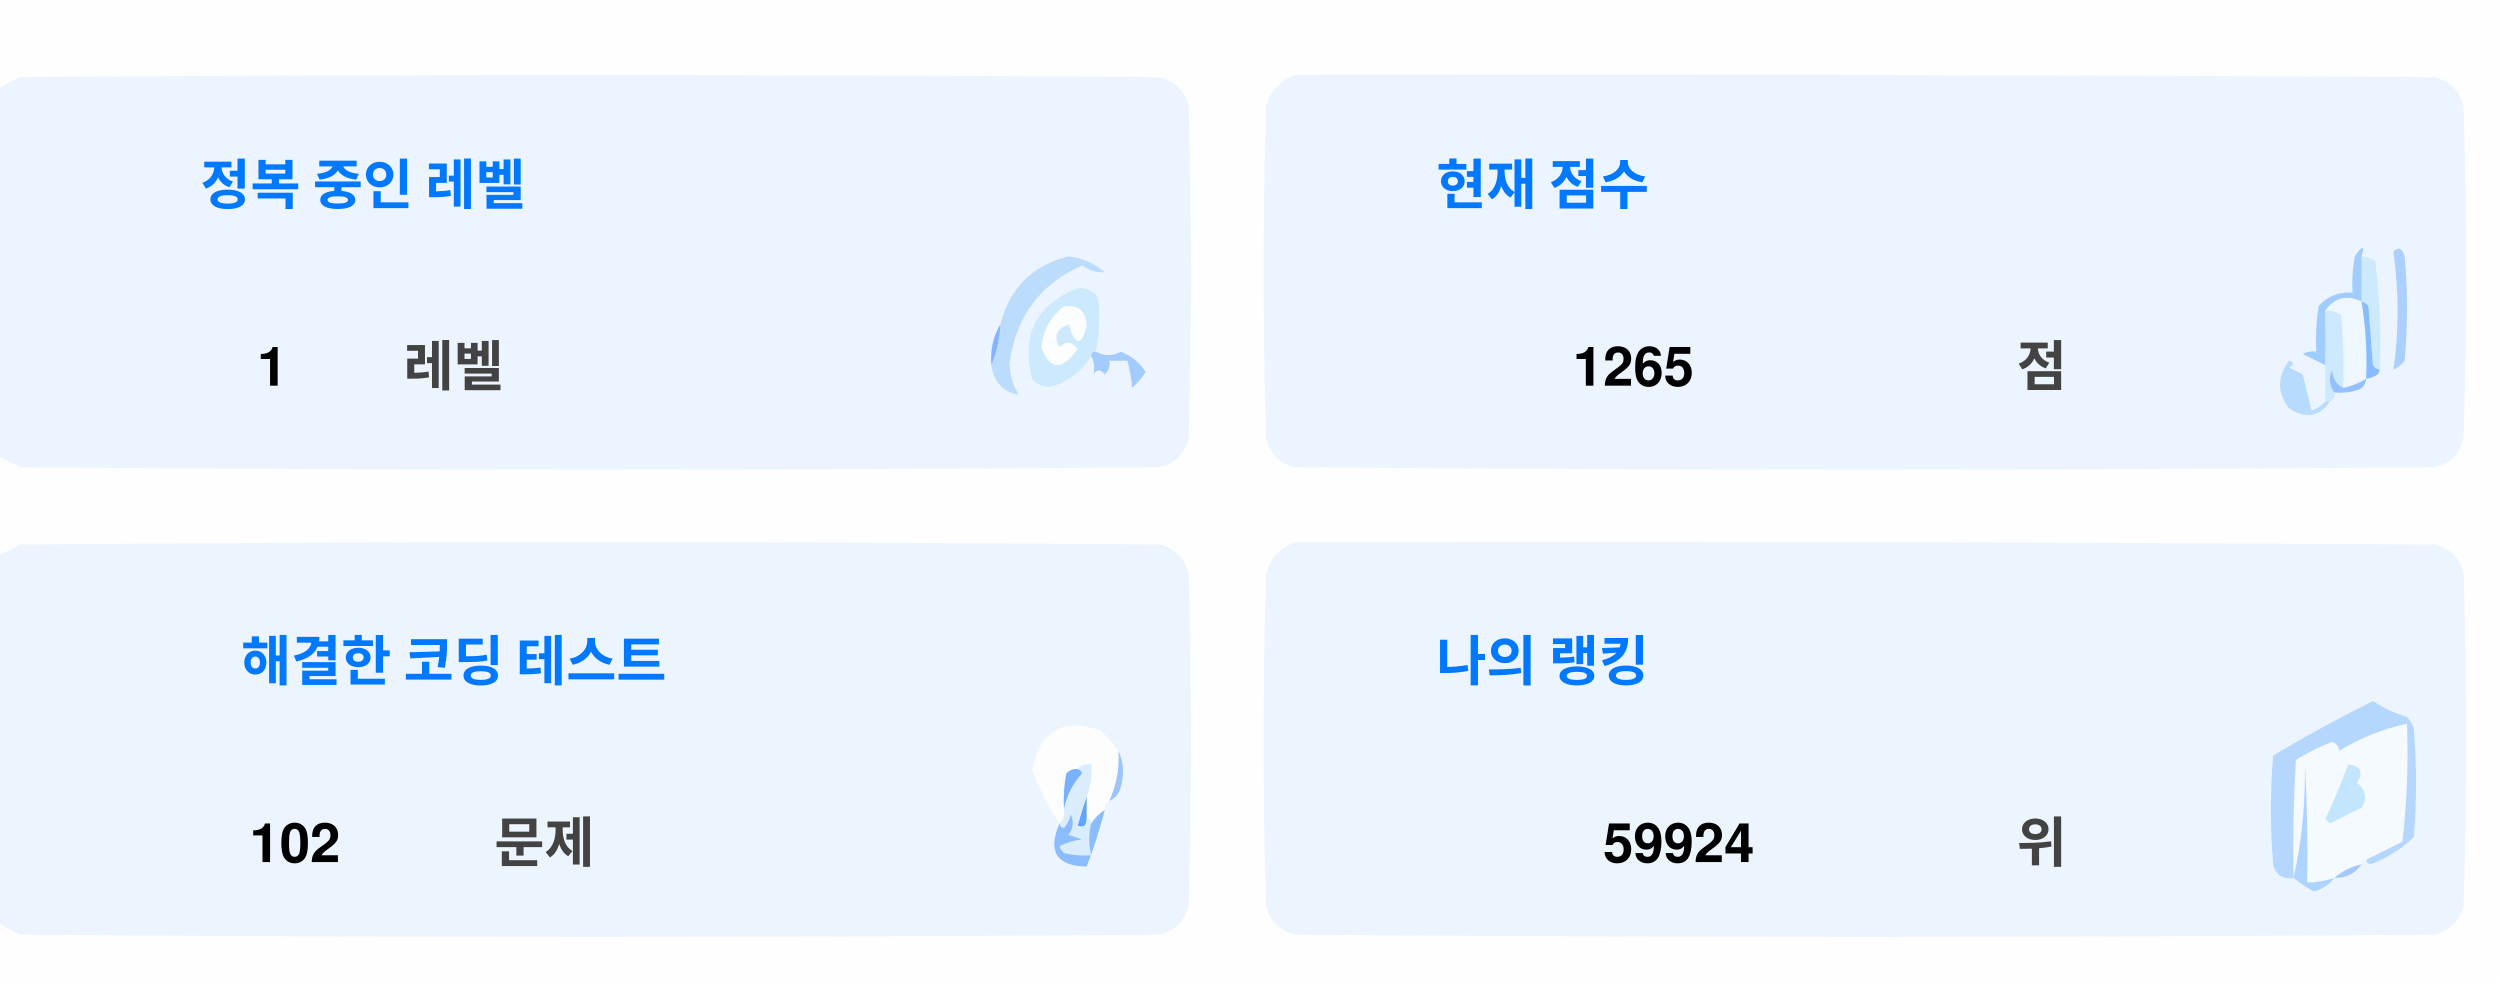
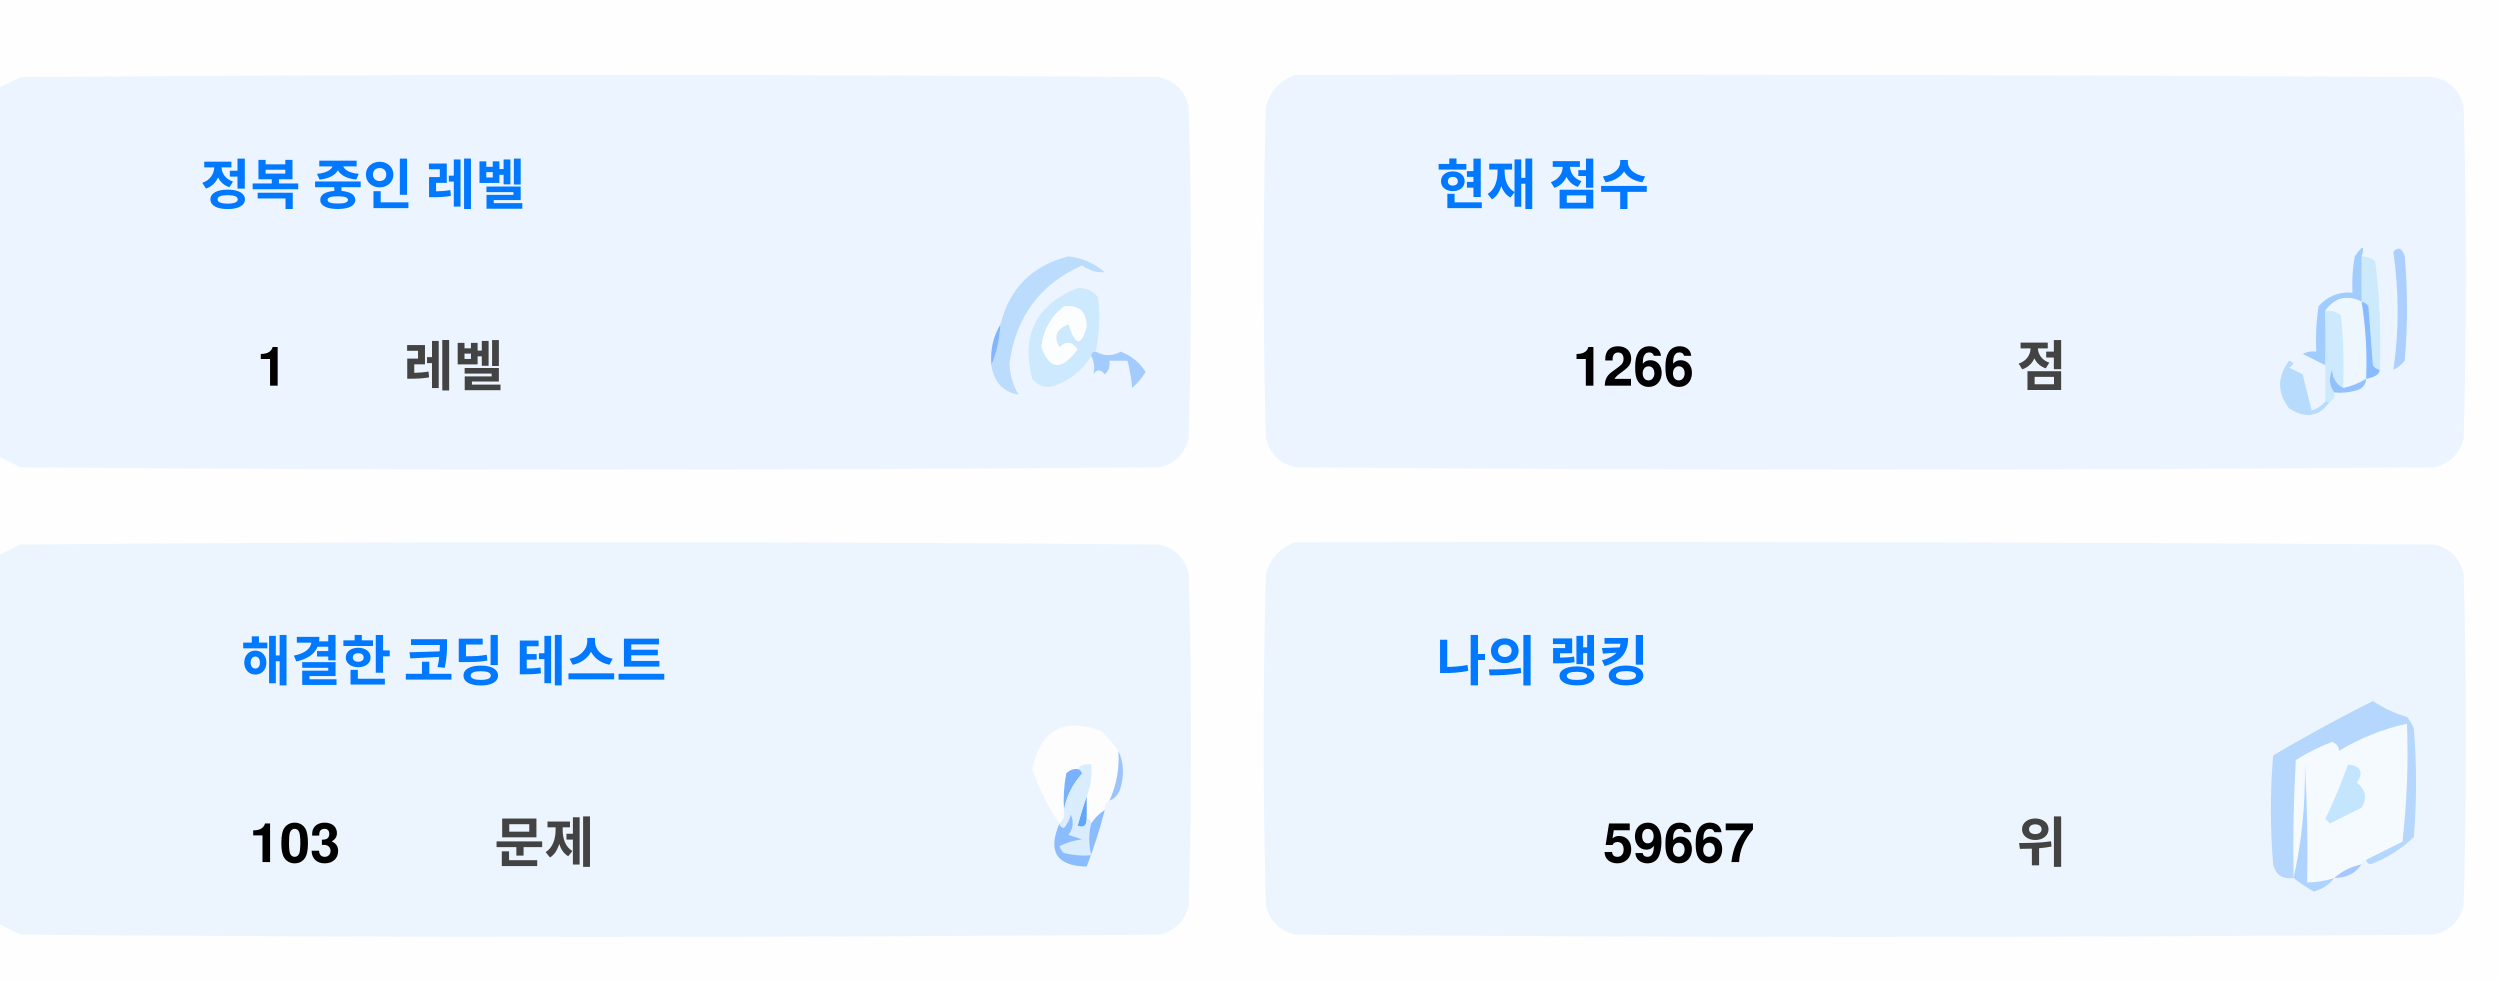
<svg xmlns="http://www.w3.org/2000/svg" version="1.1" width="551px" height="217px" style="shape-rendering:geometricPrecision; text-rendering:geometricPrecision; image-rendering:optimizeQuality; fill-rule:evenodd; clip-rule:evenodd">
  <style>.title {fill: #434343;font-size: 1rem;line-height: 1.5rem;font-weight: bold;font-family: -apple-system, BlinkMacSystemFont, Segoe UI, Helvetica, Arial, sans-serif, Apple Color Emoji, Segoe UI Emoji;}.desc {fill: #434343;font-size: 2.5rem;font-weight: bold;line-height: 1.5rem;font-family: -apple-system, BlinkMacSystemFont, Segoe UI, Helvetica, Arial, sans-serif, Apple Color Emoji, Segoe UI Emoji;}.desc-2 {fill: #434343;font-size: 1rem;font-weight: bold;line-height: 1.5rem;font-family: -apple-system, BlinkMacSystemFont, Segoe UI, Helvetica, Arial, sans-serif, Apple Color Emoji, Segoe UI Emoji;}.text, .desc {animation: twinkling 4s ease-in-out infinite;}@keyframes twinkling {40% { opacity: 1; }50% { opacity: 0.5; }60% { opacity: 1; }70% { opacity: 0.5; }80% { opacity: 1; }}</style>
  <g>
    <path style="opacity:1" fill="#fefefe" d="M -0.5,-0.5 C 183.167,-0.5 366.833,-0.5 550.5,-0.5C 550.5,71.833 550.5,144.167 550.5,216.5C 366.833,216.5 183.167,216.5 -0.5,216.5C -0.5,212.167 -0.5,207.833 -0.5,203.5C 1.14,204.32 2.807,205.153 4.5,206C 88.167,206.667 171.833,206.667 255.5,206C 259,205.167 261.167,203 262,199.5C 262.667,175.167 262.667,150.833 262,126.5C 261.167,123 259,120.833 255.5,120C 171.833,119.333 88.167,119.333 4.5,120C 2.807,120.847 1.14,121.68 -0.5,122.5C -0.5,115.167 -0.5,107.833 -0.5,100.5C 1.14,101.32 2.807,102.153 4.5,103C 88.167,103.667 171.833,103.667 255.5,103C 259,102.167 261.167,100 262,96.5C 262.667,72.167 262.667,47.833 262,23.5C 261.167,20 259,17.833 255.5,17C 171.833,16.333 88.167,16.333 4.5,17C 2.807,17.847 1.14,18.68 -0.5,19.5C -0.5,12.833 -0.5,6.167 -0.5,-0.5 Z" />
  </g>
  <g>
    <path style="opacity:1" fill="#ecf5ff" d="M -0.5,100.5 C -0.5,73.5 -0.5,46.5 -0.5,19.5C 1.14,18.68 2.807,17.847 4.5,17C 88.167,16.333 171.833,16.333 255.5,17C 259,17.833 261.167,20 262,23.5C 262.667,47.833 262.667,72.167 262,96.5C 261.167,100 259,102.167 255.5,103C 171.833,103.667 88.167,103.667 4.5,103C 2.807,102.153 1.14,101.32 -0.5,100.5 Z" />
  </g>
  <g>
    <path style="opacity:1" fill="#ecf5ff" d="M 285.5,16.5 C 369.167,16.333 452.834,16.5 536.5,17C 540,17.833 542.167,20 543,23.5C 543.667,47.833 543.667,72.167 543,96.5C 542.167,100 540,102.167 536.5,103C 452.833,103.667 369.167,103.667 285.5,103C 282,102.167 279.833,100 279,96.5C 278.333,72.167 278.333,47.833 279,23.5C 280.018,19.985 282.185,17.652 285.5,16.5 Z" />
  </g>
  <g>
    <path style="opacity:1" fill="#cdeafd" d="M 520.5,56.5 C 521.583,56.539 522.583,56.873 523.5,57.5C 524.498,65.472 524.831,73.472 524.5,81.5C 523.883,81.389 523.383,81.056 523,80.5C 522.667,76.167 522.333,71.833 522,67.5C 521.617,66.944 521.117,66.611 520.5,66.5C 520.5,63.167 520.5,59.833 520.5,56.5 Z" />
  </g>
  <g>
    <path style="opacity:1" fill="#abcfff" d="M 527.5,55.5 C 528.566,54.308 529.399,54.641 530,56.5C 530.667,64.167 530.667,71.833 530,79.5C 529.311,80.357 528.478,81.023 527.5,81.5C 528.758,73.08 528.758,64.414 527.5,55.5 Z" />
  </g>
  <g>
    <path style="opacity:1" fill="#bbdcfd" d="M 218.5,80.5 C 219.657,77.727 220.324,74.727 220.5,71.5C 222.49,63.51 227.49,58.51 235.5,56.5C 238.528,56.847 241.194,58.014 243.5,60C 241.744,60.141 240.078,59.641 238.5,58.5C 229.247,62.607 223.914,69.773 222.5,80C 222.565,82.526 223.232,84.859 224.5,87C 221.07,86.397 219.07,84.231 218.5,80.5 Z" />
  </g>
  <g>
    <path style="opacity:1" fill="#cde9fd" d="M 241.5,77.5 C 240.833,77.5 240.5,77.833 240.5,78.5C 238.628,81.529 235.961,83.695 232.5,85C 230.536,85.624 228.869,85.124 227.5,83.5C 225.021,73.791 228.354,67.124 237.5,63.5C 239.374,63.39 240.874,64.056 242,65.5C 242.497,69.524 242.331,73.524 241.5,77.5 Z" />
  </g>
  <g>
    <path style="opacity:1" fill="#fcfdfe" d="M 234.5,67.5 C 237.826,67.162 239.493,68.662 239.5,72C 238.334,76.434 237,76.267 235.5,71.5C 232.832,72.515 232.166,74.182 233.5,76.5C 235.017,75.089 236.351,75.256 237.5,77C 234.006,81.771 231.34,81.605 229.5,76.5C 229.904,72.771 231.571,69.771 234.5,67.5 Z" />
  </g>
  <g>
    <path style="opacity:1" fill="#a1ccfe" d="M 520.5,56.5 C 520.5,59.833 520.5,63.167 520.5,66.5C 517.238,64.922 514.572,65.589 512.5,68.5C 512.617,72.81 512.617,76.81 512.5,80.5C 510.86,79.68 509.193,78.847 507.5,78C 508.448,77.517 509.448,77.35 510.5,77.5C 510.335,74.15 510.502,70.817 511,67.5C 512.995,65.253 515.495,64.253 518.5,64.5C 518.336,61.813 518.503,59.146 519,56.5C 520.731,53.969 521.231,53.969 520.5,56.5 Z" />
  </g>
  <g>
    <path style="opacity:1" fill="#cde9fd" d="M 512.5,68.5 C 513.822,68.33 514.989,68.663 516,69.5C 516.499,74.823 516.666,80.156 516.5,85.5C 514.955,84.77 514.122,83.437 514,81.5C 513.22,83.387 513.387,85.054 514.5,86.5C 514.672,87.492 514.338,88.158 513.5,88.5C 513.167,88.5 512.833,88.5 512.5,88.5C 512.5,85.833 512.5,83.167 512.5,80.5C 512.617,76.81 512.617,72.81 512.5,68.5 Z" />
  </g>
  <g>
    <path style="opacity:1" fill="#eef6fe" d="M 520.5,66.5 C 521.407,72.106 521.74,77.773 521.5,83.5C 519.95,84.441 518.284,85.108 516.5,85.5C 516.666,80.156 516.499,74.823 516,69.5C 514.989,68.663 513.822,68.33 512.5,68.5C 514.572,65.589 517.238,64.922 520.5,66.5 Z" />
  </g>
  <g>
    <path style="opacity:1" fill="#88bcff" d="M 520.5,66.5 C 521.117,66.611 521.617,66.944 522,67.5C 522.333,71.833 522.667,76.167 523,80.5C 523.383,81.056 523.883,81.389 524.5,81.5C 524.445,82.469 523.445,83.136 521.5,83.5C 521.74,77.773 521.407,72.106 520.5,66.5 Z" />
  </g>
  <g>
    <path style="opacity:1" fill="#82b5fe" d="M 220.5,71.5 C 220.324,74.727 219.657,77.727 218.5,80.5C 218.215,77.171 218.882,74.171 220.5,71.5 Z" />
  </g>
  <g>
    <path style="opacity:1" fill="#a3cbfe" d="M 240.5,78.5 C 240.5,77.833 240.833,77.5 241.5,77.5C 243.391,78.536 245.224,78.536 247,77.5C 249.391,78.429 251.225,79.929 252.5,82C 251.681,83.319 250.681,84.486 249.5,85.5C 249.409,83.777 249.075,81.777 248.5,79.5C 247.167,79.5 245.833,79.5 244.5,79.5C 244.719,80.675 244.386,81.675 243.5,82.5C 242.575,81.359 241.741,81.359 241,82.5C 241.331,80.981 241.164,79.648 240.5,78.5 Z" />
  </g>
  <g>
    <path style="opacity:1" fill="#b7dbfd" d="M 512.5,88.5 C 512.833,88.5 513.167,88.5 513.5,88.5C 511.199,91.857 508.199,92.357 504.5,90C 501.872,86.535 501.872,83.035 504.5,79.5C 505.696,79.846 505.696,80.346 504.5,81C 505.5,81.5 506.5,82 507.5,82.5C 508.167,85.167 508.833,87.833 509.5,90.5C 510.739,90.058 511.739,89.391 512.5,88.5 Z" />
  </g>
  <g>
    <path style="opacity:1" fill="#92c1fe" d="M 516.5,85.5 C 518.284,85.108 519.95,84.441 521.5,83.5C 521.423,84.75 520.756,85.583 519.5,86C 517.866,86.493 516.199,86.66 514.5,86.5C 513.387,85.054 513.22,83.387 514,81.5C 514.122,83.437 514.955,84.77 516.5,85.5 Z" />
  </g>
  <g>
    <path style="opacity:1" fill="#ecf5fe" d="M -0.5,203.5 C -0.5,176.5 -0.5,149.5 -0.5,122.5C 1.14,121.68 2.807,120.847 4.5,120C 88.167,119.333 171.833,119.333 255.5,120C 259,120.833 261.167,123 262,126.5C 262.667,150.833 262.667,175.167 262,199.5C 261.167,203 259,205.167 255.5,206C 171.833,206.667 88.167,206.667 4.5,206C 2.807,205.153 1.14,204.32 -0.5,203.5 Z" />
  </g>
  <g>
    <path style="opacity:1" fill="#ecf5fe" d="M 285.5,119.5 C 369.167,119.333 452.834,119.5 536.5,120C 540,120.833 542.167,123 543,126.5C 543.667,150.833 543.667,175.167 543,199.5C 542.167,203 540,205.167 536.5,206C 452.833,206.667 369.167,206.667 285.5,206C 282,205.167 279.833,203 279,199.5C 278.333,175.167 278.333,150.833 279,126.5C 280.018,122.985 282.185,120.652 285.5,119.5 Z" />
  </g>
  <g>
    <path style="opacity:1" fill="#fdfdfe" d="M 246.5,165.5 C 246.758,169.367 246.092,173.034 244.5,176.5C 243.662,176.842 243.328,177.508 243.5,178.5C 242.272,179.306 241.272,180.306 240.5,181.5C 240.5,180.833 240.167,180.5 239.5,180.5C 239.5,178.833 239.5,177.167 239.5,175.5C 240.369,173.283 240.702,170.95 240.5,168.5C 239.209,168.263 238.209,168.596 237.5,169.5C 236.504,169.414 235.671,169.748 235,170.5C 234.503,173.146 234.336,175.813 234.5,178.5C 234.737,179.791 234.404,180.791 233.5,181.5C 230.986,177.806 228.986,173.806 227.5,169.5C 229.309,160.957 234.309,158.124 242.5,161C 244.07,162.397 245.404,163.897 246.5,165.5 Z" />
  </g>
  <g>
    <path style="opacity:1" fill="#f5faff" d="M 521.5,189.5 C 520.833,189.5 520.5,189.833 520.5,190.5C 518.181,190.992 516.181,191.992 514.5,193.5C 512.565,194.15 510.565,194.483 508.5,194.5C 508.666,185.827 508.5,177.16 508,168.5C 508.141,177.227 507.308,185.56 505.5,193.5C 505.334,184.827 505.5,176.16 506,167.5C 508.527,165.903 511.194,164.57 514,163.5C 515.011,163.892 515.511,164.559 515.5,165.5C 520.21,162.641 525.21,160.641 530.5,159.5C 530.831,168.192 530.498,176.859 529.5,185.5C 526.807,186.847 524.14,188.18 521.5,189.5 Z" />
  </g>
  <g>
    <path style="opacity:1" fill="#b6d7fd" d="M 521.5,189.5 C 524.14,188.18 526.807,186.847 529.5,185.5C 530.498,176.859 530.831,168.192 530.5,159.5C 525.21,160.641 520.21,162.641 515.5,165.5C 515.511,164.559 515.011,163.892 514,163.5C 511.194,164.57 508.527,165.903 506,167.5C 505.5,176.16 505.334,184.827 505.5,193.5C 503.089,193.863 501.589,192.863 501,190.5C 500.333,182.5 500.333,174.5 501,166.5C 508.173,162.246 515.507,158.246 523,154.5C 525.304,156.068 527.804,157.235 530.5,158C 531.126,158.75 531.626,159.584 532,160.5C 532.667,168.5 532.667,176.5 532,184.5C 529.292,187.111 526.125,189.111 522.5,190.5C 521.893,190.376 521.56,190.043 521.5,189.5 Z" />
  </g>
  <g>
    <path style="opacity:1" fill="#c3e5fe" d="M 517.5,168.5 C 520.317,168.801 520.984,170.134 519.5,172.5C 521.439,174.122 521.772,175.956 520.5,178C 518.167,179.167 515.833,180.333 513.5,181.5C 513.167,181.167 512.833,180.833 512.5,180.5C 514.414,176.515 516.081,172.515 517.5,168.5 Z" />
  </g>
  <g>
    <path style="opacity:1" fill="#7ab1fc" d="M 237.5,169.5 C 238.043,169.56 238.376,169.893 238.5,170.5C 236.395,172.836 235.062,175.503 234.5,178.5C 234.336,175.813 234.503,173.146 235,170.5C 235.671,169.748 236.504,169.414 237.5,169.5 Z" />
  </g>
  <g>
    <path style="opacity:1" fill="#afd3ff" d="M 514.5,193.5 C 513.378,194.947 511.878,195.947 510,196.5C 508.348,195.601 506.848,194.601 505.5,193.5C 507.308,185.56 508.141,177.227 508,168.5C 508.5,177.16 508.666,185.827 508.5,194.5C 510.565,194.483 512.565,194.15 514.5,193.5 Z" />
  </g>
  <g>
    <path style="opacity:1" fill="#9cc3fd" d="M 246.5,165.5 C 247.634,167.966 247.801,170.633 247,173.5C 246.623,174.942 245.79,175.942 244.5,176.5C 246.092,173.034 246.758,169.367 246.5,165.5 Z" />
  </g>
  <g>
    <path style="opacity:1" fill="#62a6fc" d="M 239.5,175.5 C 239.5,177.167 239.5,178.833 239.5,180.5C 239.483,182.028 238.816,182.528 237.5,182C 238.117,179.723 238.784,177.556 239.5,175.5 Z" />
  </g>
  <g>
    <path style="opacity:1" fill="#daedfe" d="M 237.5,169.5 C 238.209,168.596 239.209,168.263 240.5,168.5C 240.702,170.95 240.369,173.283 239.5,175.5C 238.784,177.556 238.117,179.723 237.5,182C 238.816,182.528 239.483,182.028 239.5,180.5C 240.167,180.5 240.5,180.833 240.5,181.5C 239.918,183.669 239.918,186.002 240.5,188.5C 238.473,188.662 236.473,188.495 234.5,188C 234.043,187.586 233.709,187.086 233.5,186.5C 235.078,185.702 236.744,185.202 238.5,185C 237.5,184.667 236.5,184.333 235.5,184C 236.554,182.612 236.72,181.112 236,179.5C 235.751,180.624 235.251,181.624 234.5,182.5C 233.893,182.376 233.56,182.043 233.5,181.5C 234.404,180.791 234.737,179.791 234.5,178.5C 235.062,175.503 236.395,172.836 238.5,170.5C 238.376,169.893 238.043,169.56 237.5,169.5 Z" />
  </g>
  <g>
    <path style="opacity:1" fill="#8bbcfd" d="M 243.5,178.5 C 242.395,182.803 241.062,186.969 239.5,191C 232.857,190.847 230.857,187.68 233.5,181.5C 233.56,182.043 233.893,182.376 234.5,182.5C 235.251,181.624 235.751,180.624 236,179.5C 236.72,181.112 236.554,182.612 235.5,184C 236.5,184.333 237.5,184.667 238.5,185C 236.744,185.202 235.078,185.702 233.5,186.5C 233.709,187.086 234.043,187.586 234.5,188C 236.473,188.495 238.473,188.662 240.5,188.5C 239.918,186.002 239.918,183.669 240.5,181.5C 241.272,180.306 242.272,179.306 243.5,178.5 Z" />
  </g>
  <g>
    <path style="opacity:1" fill="#a4c8ff" d="M 520.5,190.5 C 519.089,192.539 517.089,193.539 514.5,193.5C 516.181,191.992 518.181,190.992 520.5,190.5 Z" />
  </g>
  <text text-anchor="middle" x="80" y="45" class="title" style="fill:#0078ff;" stroke="#none" stroke-width="1">정복 중인 레벨</text>
  <text text-anchor="middle" x="60" y="85" class="desc" style="fill:#000000;" stroke="#none" stroke-width="1">1</text>
  <text text-anchor="middle" x="100" y="85" class="desc-2" style="fill:#434343;" stroke="#none" stroke-width="1">레벨</text>
  <text text-anchor="middle" x="340" y="45" class="title" style="fill:#0078ff;" stroke="#none" stroke-width="1">현재 점수</text>
-   <text text-anchor="middle" x="360" y="85" class="desc" style="fill:#000000;" stroke="#none" stroke-width="1">1265</text>
+   <text text-anchor="middle" x="360" y="85" class="desc" style="fill:#000000;" stroke="#none" stroke-width="1">1266</text>
  <text text-anchor="middle" x="450" y="85" class="desc-2" style="fill:#434343;" stroke="#none" stroke-width="1">점</text>
  <text text-anchor="middle" x="100" y="150" class="title" style="fill:#0078ff;" stroke="#none" stroke-width="1">해결한 코딩 테스트</text>
-   <text text-anchor="middle" x="65" y="190" class="desc" style="fill:#000000;" stroke="#none" stroke-width="1">102</text>
+   <text text-anchor="middle" x="65" y="190" class="desc" style="fill:#000000;" stroke="#none" stroke-width="1">103</text>
  <text text-anchor="middle" x="120" y="190" class="desc-2" style="fill:#434343;" stroke="#none" stroke-width="1">문제</text>
  <text text-anchor="middle" x="340" y="150" class="title" style="fill:#0078ff;" stroke="#none" stroke-width="1">나의 랭킹</text>
-   <text text-anchor="middle" x="370" y="190" class="desc" style="fill:#000000;" stroke="#none" stroke-width="1">59924</text>
+   <text text-anchor="middle" x="370" y="190" class="desc" style="fill:#000000;" stroke="#none" stroke-width="1">59667</text>
  <text text-anchor="middle" x="450" y="190" class="desc-2" style="fill:#434343;" stroke="#none" stroke-width="1">위</text>
</svg>
